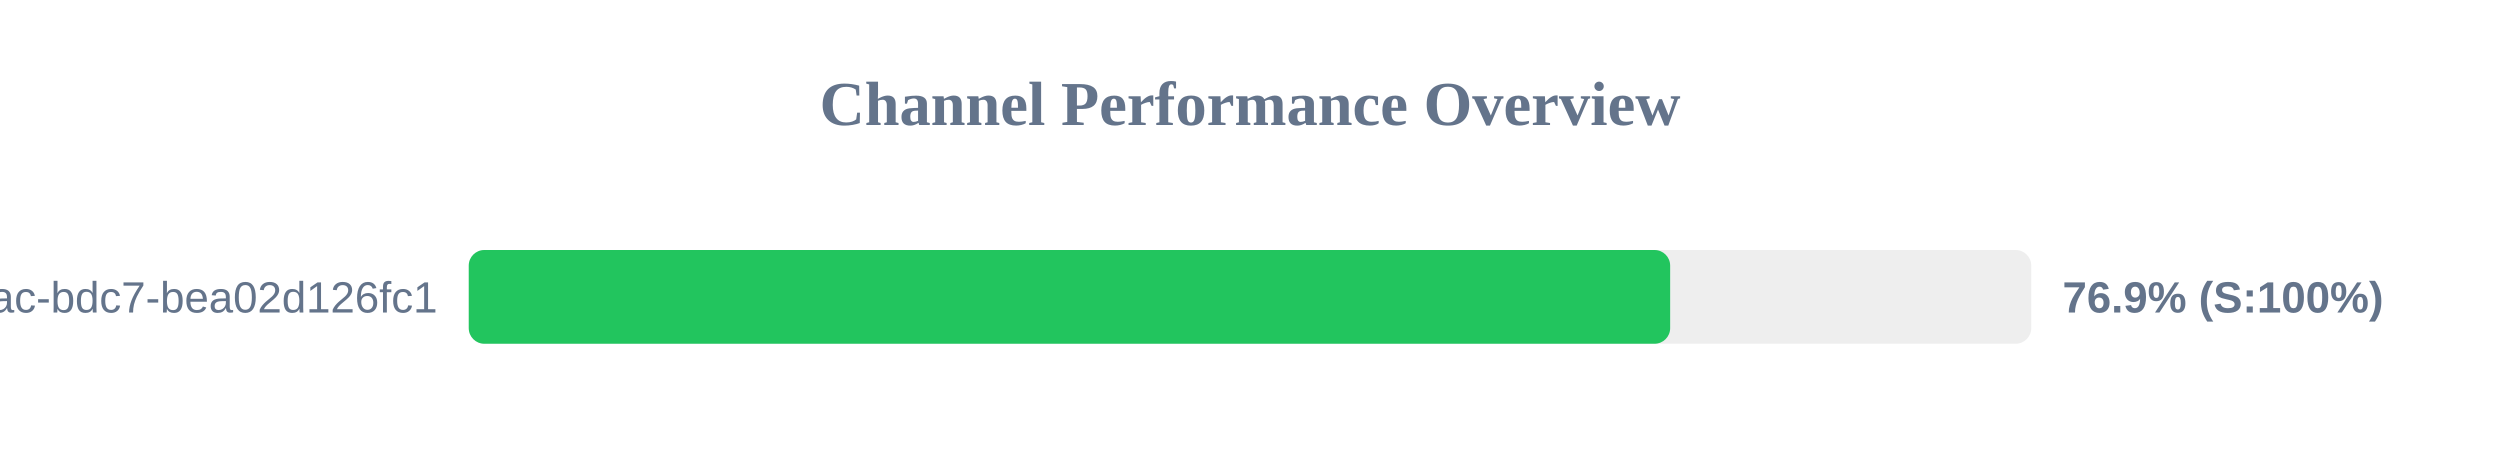
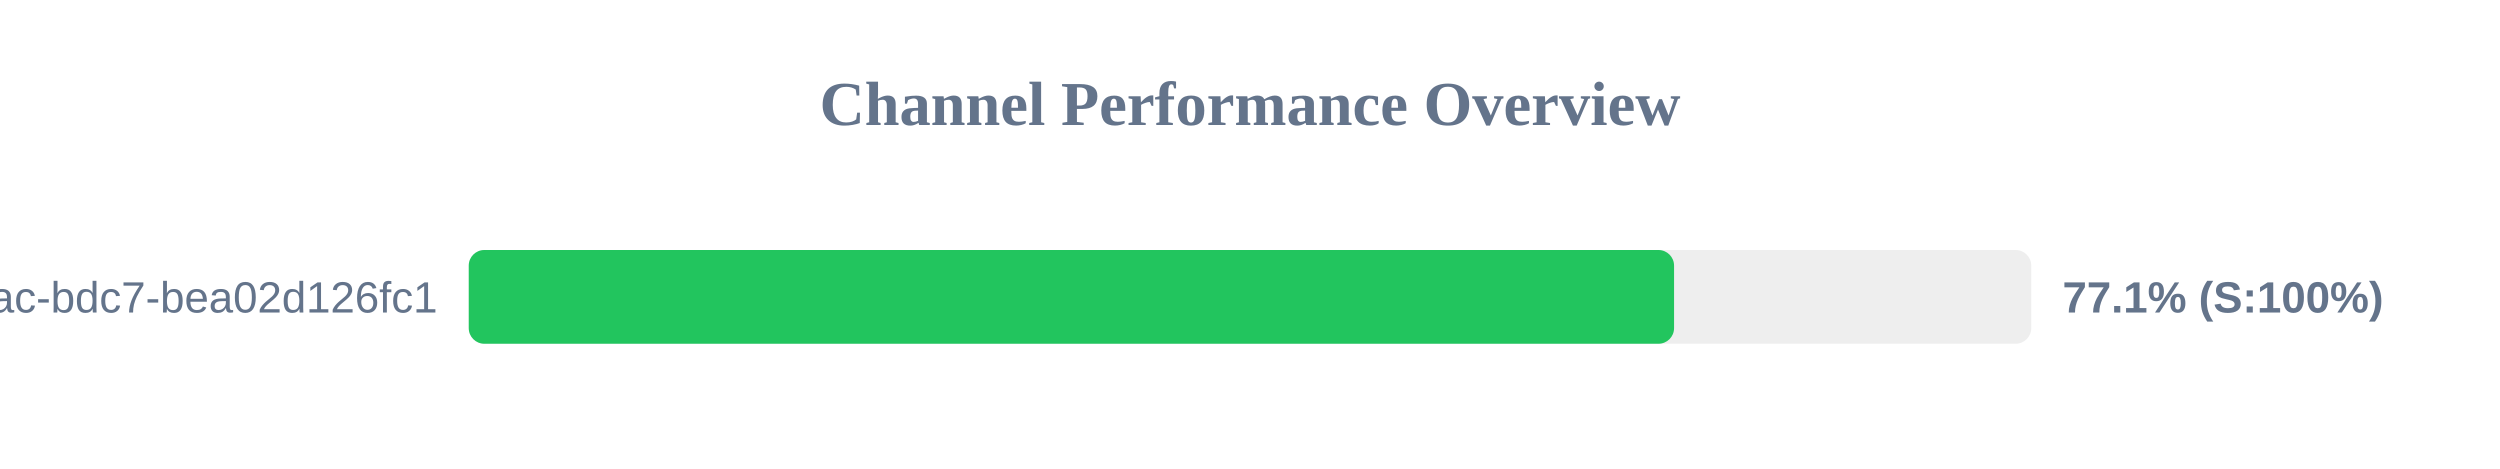
<svg xmlns="http://www.w3.org/2000/svg" width="800" height="150" version="1.1">
  <style>
        .row { font: 14px Arial; fill: #64748b; }
        .score { font: bold 14px Arial; fill: #64748b; }
    </style>
  <text x="400" y="40" text-anchor="middle" font-size="20px" font-weight="bold" fill="#64748b">Channel Performance Overview</text>
  <rect x="150" y="80" width="500" height="30" fill="#eee" rx="5" />
-   <rect x="150" y="80" width="384.45" height="30" fill="#22c55e" rx="5" />
+   <rect x="150" y="80" width="385.7" height="30" fill="#22c55e" rx="5" />
  <text x="140" y="100" text-anchor="end" class="row">?uuid=e31ad3e6-e341-42ac-bdc7-bea02d126fc1</text>
-   <text x="660" y="100" text-anchor="start" class="score">76.9% (S:100%)</text>
+   <text x="660" y="100" text-anchor="start" class="score">77.1% (S:100%)</text>
</svg>
